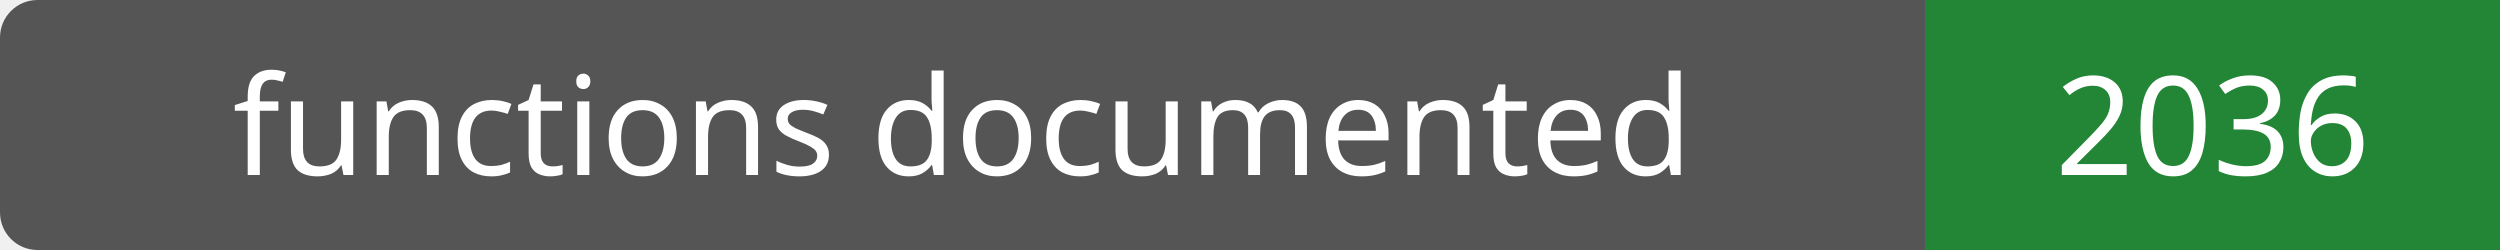
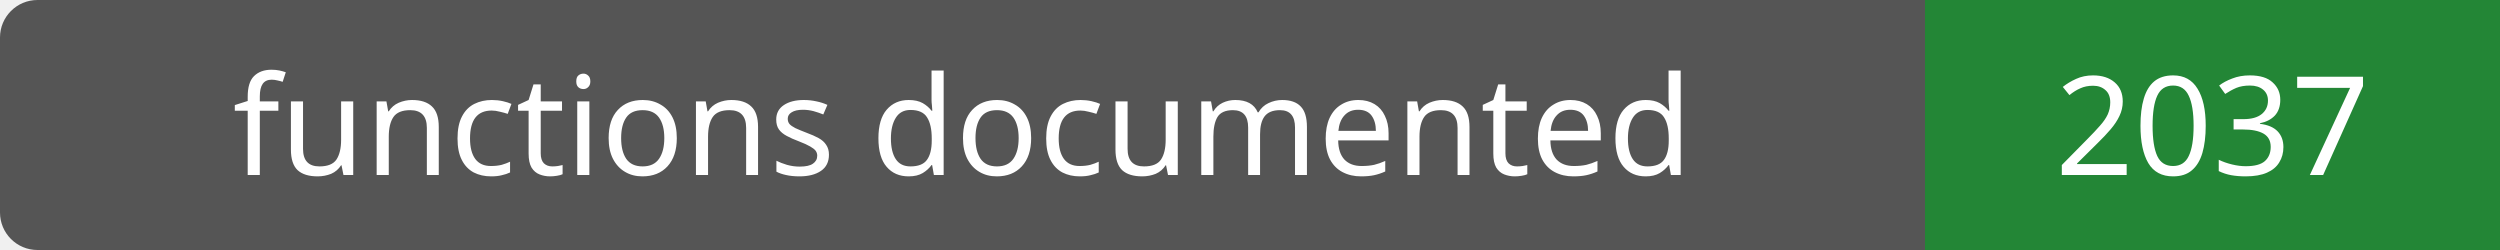
- <svg xmlns="http://www.w3.org/2000/svg" width="200" height="20" role="img" aria-label="functions documented: 2036">
+ <svg xmlns="http://www.w3.org/2000/svg" width="200" height="20" role="img" aria-label="functions documented: 2037">
  <rect width="200" height="20" rx="3" fill="#555" />
  <path fill="#238636" d="M154 0h46v20H154z" />
  <g fill="#fff" text-anchor="middle" font-family="Verdana,sans-serif" font-size="11">
    <text x="77.0" y="14">functions documented</text>
-     <text x="177.0" y="14">2036</text>
+     <text x="177.0" y="14">2037</text>
  </g>
</svg>
